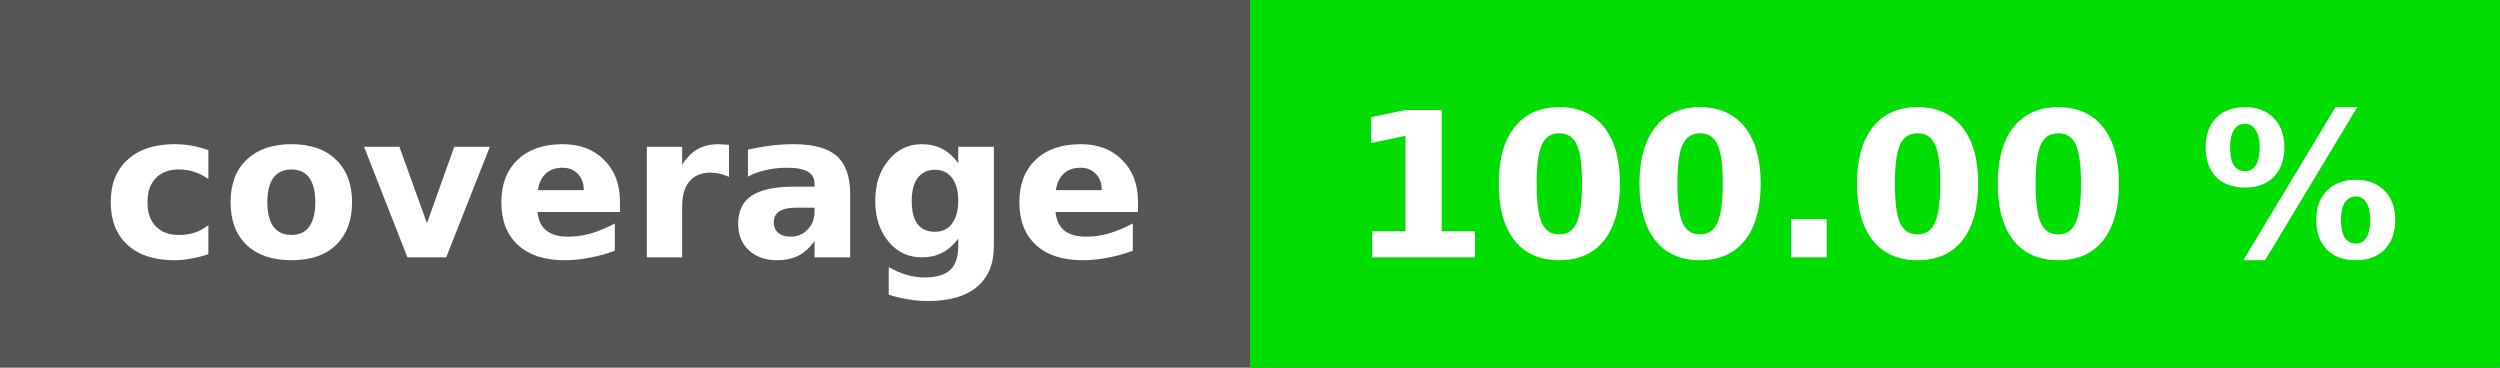
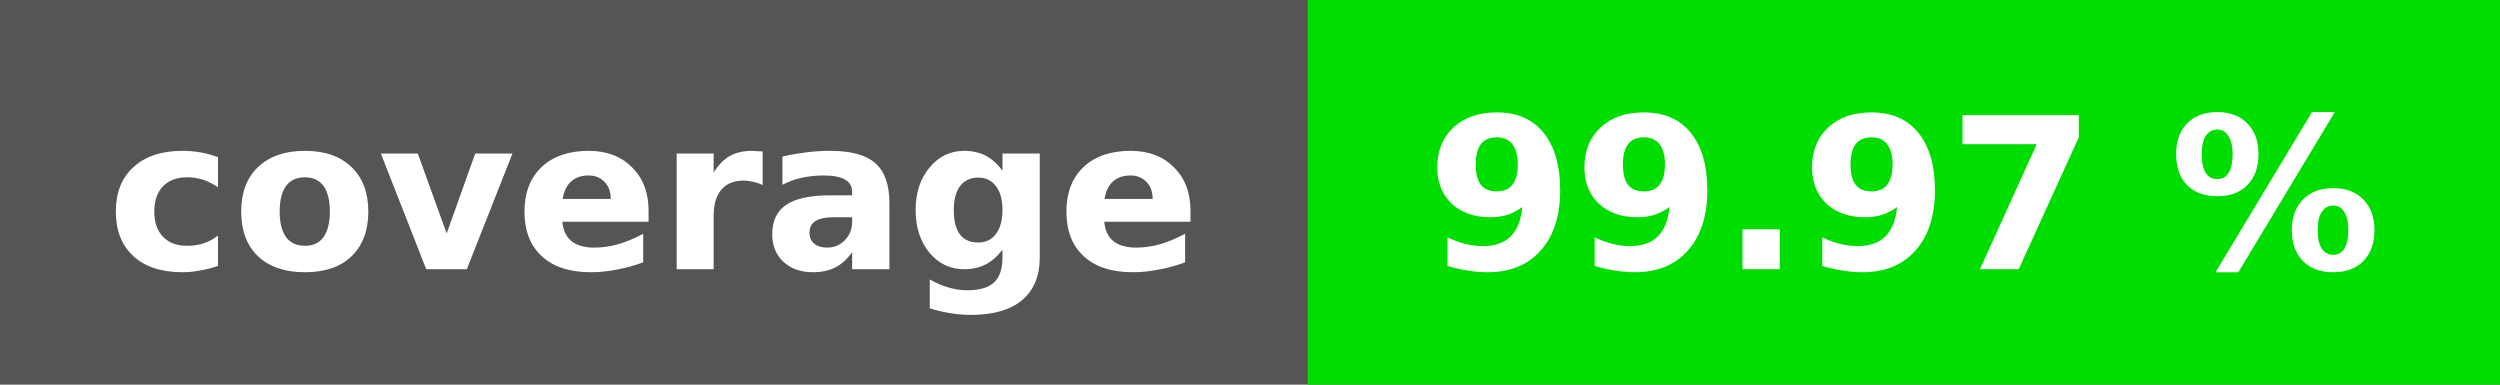
- <svg xmlns="http://www.w3.org/2000/svg" height="20" width="136">
-   <rect fill="#555" height="20" width="136" />
-   <rect fill="#00dd00" height="20" width="68" x="68" />
+ <svg xmlns="http://www.w3.org/2000/svg" height="20" width="130">
+   <rect fill="#555" height="20" width="130" />
+   <rect fill="#00dd00" height="20" width="62" x="68" />
  <g fill="#fff" font-family="dejavu sans, verdana, geneva, sans-serif" font-size="11" font-weight="bold" text-anchor="middle">
    <text x="34" y="14">coverage</text>
-     <text x="102" y="14">100.00 %</text>
+     <text x="99" y="14">99.97 %</text>
  </g>
</svg>
